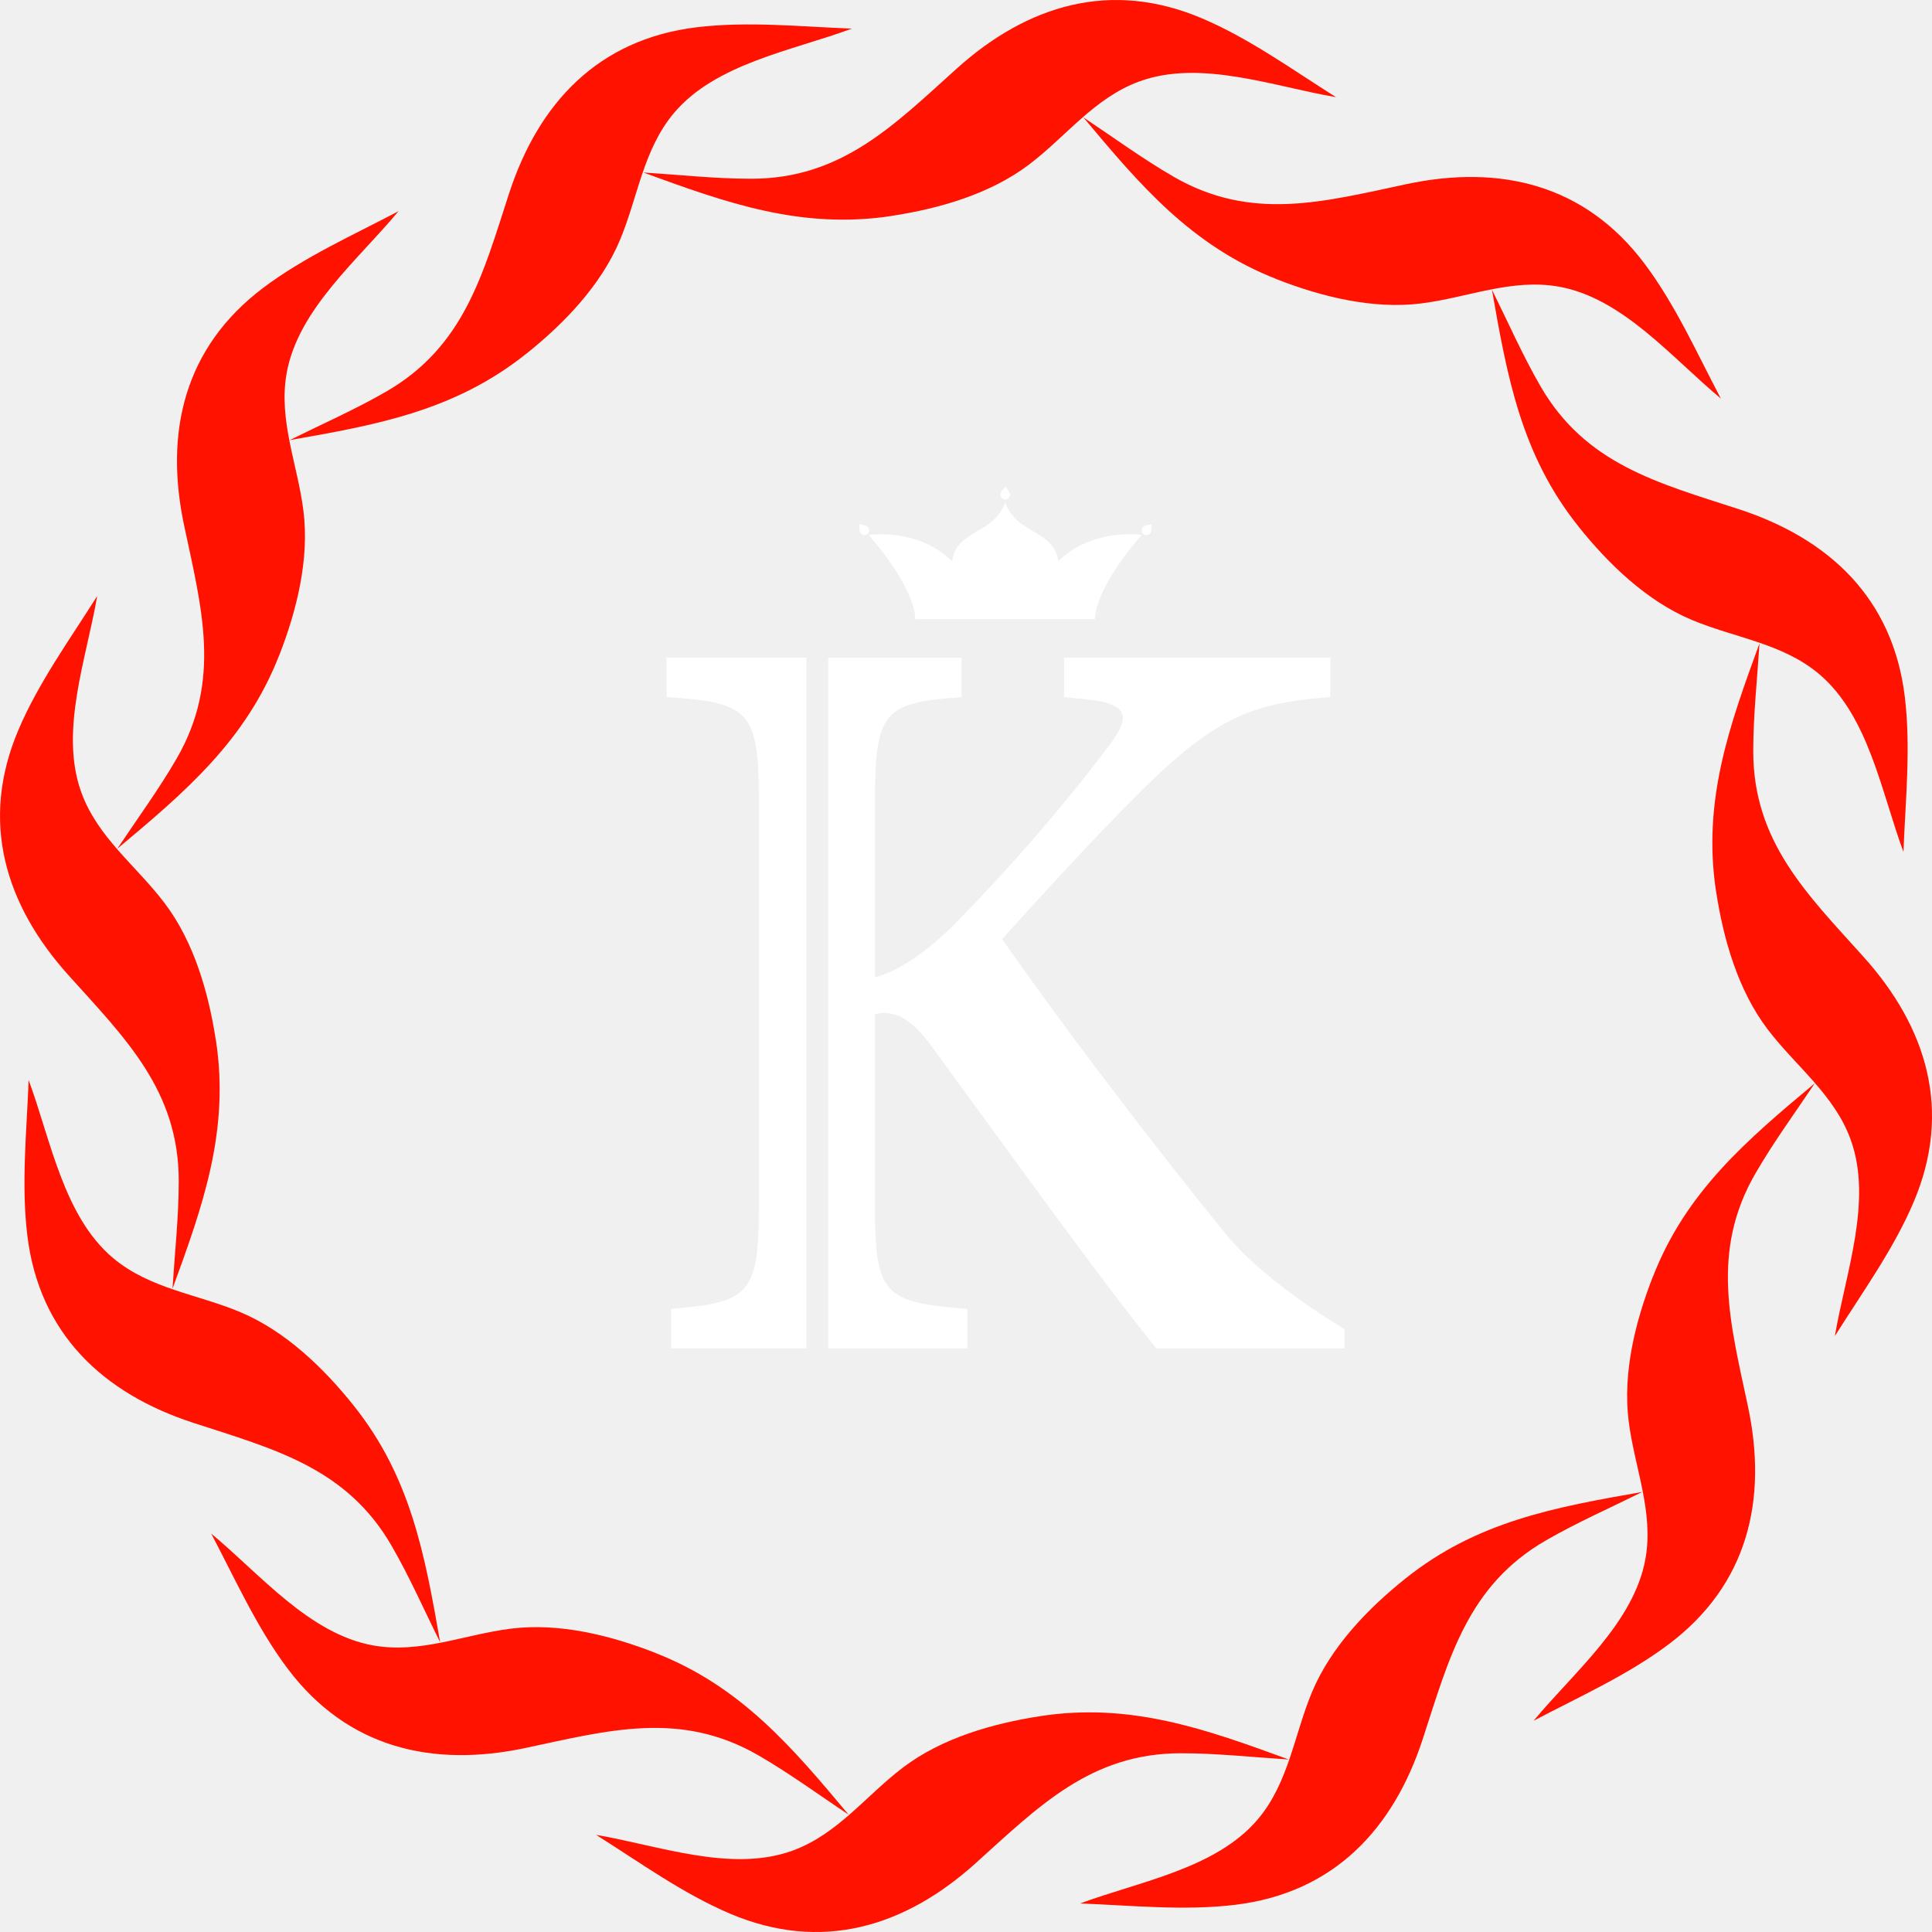
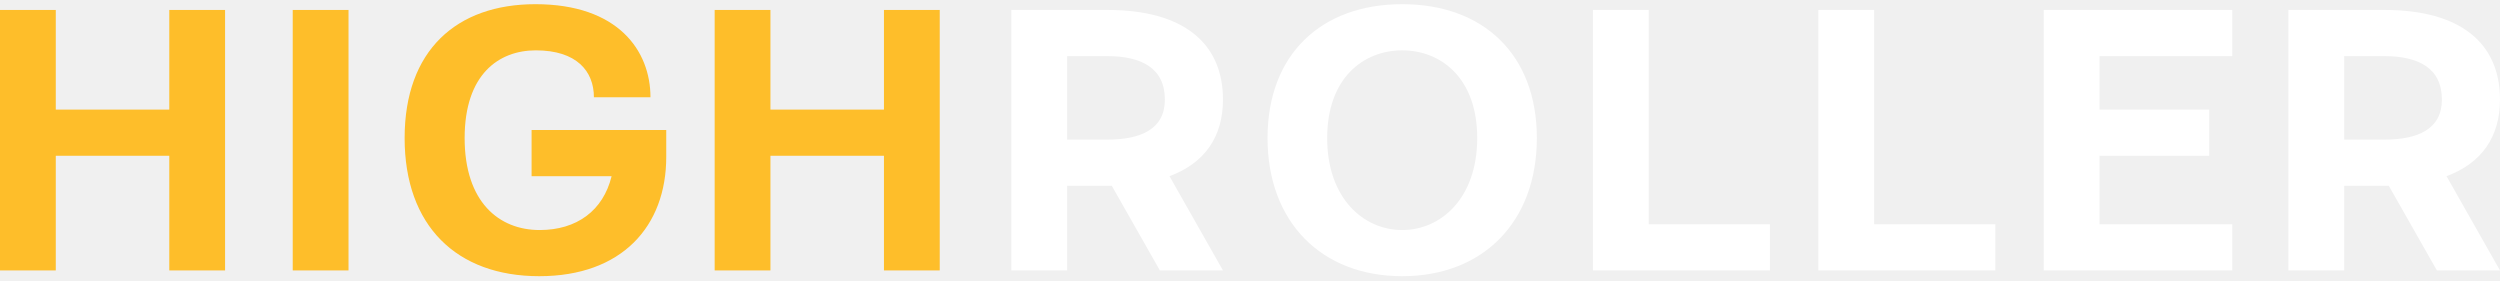
- <svg xmlns="http://www.w3.org/2000/svg" width="58" height="58" viewBox="0 0 58 58" fill="none">
-   <path d="M31.234 51.52C29.804 51.738 28.278 52.176 27.111 53.06C25.998 53.903 25.142 55.07 23.788 55.559C21.953 56.225 19.768 55.401 17.895 55.084C19.197 55.903 20.494 56.845 21.913 57.448C24.654 58.613 27.16 57.853 29.286 55.938C31.173 54.239 32.742 52.632 35.456 52.634C36.532 52.634 37.616 52.754 38.691 52.822C36.205 51.913 33.957 51.103 31.236 51.518L31.234 51.52Z" fill="#FF1300" />
-   <path d="M42.194 47.387C41.064 48.29 39.963 49.433 39.394 50.782C38.852 52.069 38.694 53.505 37.768 54.608C36.511 56.101 34.208 56.481 32.426 57.143C33.964 57.202 35.556 57.37 37.087 57.183C40.044 56.824 41.834 54.909 42.718 52.189C43.504 49.776 44.059 47.6 46.41 46.244C47.342 45.706 48.34 45.268 49.304 44.789C46.697 45.245 44.346 45.666 42.195 47.387H42.194Z" fill="#FF1300" />
-   <path d="M49.62 38.326C49.093 39.672 48.711 41.213 48.894 42.666C49.067 44.052 49.649 45.376 49.398 46.793C49.055 48.715 47.252 50.195 46.039 51.659C47.401 50.941 48.863 50.29 50.096 49.362C52.477 47.571 53.07 45.02 52.475 42.221C51.948 39.737 51.341 37.575 52.699 35.228C53.237 34.296 53.884 33.417 54.479 32.522C52.45 34.22 50.624 35.76 49.622 38.326H49.62Z" fill="#FF1300" />
-   <path d="M51.52 26.77C51.738 28.2 52.176 29.725 53.06 30.893C53.903 32.005 55.07 32.861 55.559 34.215C56.225 36.05 55.401 38.236 55.084 40.109C55.903 38.806 56.845 37.509 57.448 36.09C58.613 33.35 57.853 30.843 55.938 28.717C54.239 26.83 52.632 25.261 52.634 22.547C52.634 21.471 52.754 20.387 52.822 19.312C51.913 21.798 51.103 24.046 51.518 26.768L51.52 26.77Z" fill="#FF1300" />
-   <path d="M47.387 15.807C48.29 16.937 49.433 18.038 50.782 18.607C52.067 19.149 53.505 19.306 54.608 20.233C56.101 21.49 56.481 23.793 57.143 25.575C57.202 24.036 57.37 22.445 57.183 20.913C56.824 17.956 54.909 16.167 52.189 15.282C49.776 14.497 47.6 13.941 46.244 11.591C45.706 10.659 45.268 9.661 44.789 8.696C45.245 11.304 45.666 13.654 47.387 15.805V15.807Z" fill="#FF1300" />
-   <path d="M38.328 8.383C39.674 8.909 41.215 9.292 42.668 9.109C44.054 8.936 45.378 8.354 46.795 8.605C48.717 8.947 50.197 10.75 51.661 11.964C50.943 10.602 50.292 9.139 49.364 7.907C47.572 5.526 45.022 4.933 42.223 5.528C39.741 6.055 37.577 6.661 35.23 5.304C34.298 4.765 33.419 4.119 32.523 3.523C34.222 5.553 35.762 7.378 38.328 8.381V8.383Z" fill="#FF1300" />
-   <path d="M26.77 6.481C28.2 6.262 29.725 5.825 30.893 4.94C32.005 4.098 32.861 2.93 34.215 2.441C36.05 1.776 38.236 2.599 40.109 2.917C38.806 2.097 37.509 1.156 36.09 0.553C33.35 -0.613 30.843 0.148 28.717 2.063C26.83 3.761 25.261 5.368 22.547 5.366C21.471 5.366 20.387 5.246 19.312 5.178C21.798 6.087 24.046 6.897 26.768 6.483L26.77 6.481Z" fill="#FF1300" />
-   <path d="M15.806 10.615C16.936 9.712 18.037 8.569 18.606 7.22C19.148 5.935 19.305 4.497 20.232 3.394C21.489 1.901 23.792 1.521 25.574 0.859C24.035 0.8 22.444 0.633 20.913 0.819C17.955 1.178 16.166 3.094 15.281 5.813C14.496 8.227 13.941 10.402 11.59 11.758C10.658 12.296 9.66 12.734 8.695 13.213C11.303 12.757 13.653 12.336 15.804 10.615H15.806Z" fill="#FF1300" />
-   <path d="M8.383 19.673C8.909 18.327 9.292 16.787 9.109 15.334C8.936 13.947 8.354 12.623 8.605 11.207C8.947 9.284 10.75 7.804 11.964 6.34C10.602 7.059 9.139 7.709 7.907 8.637C5.526 10.429 4.933 12.979 5.528 15.778C6.055 18.262 6.661 20.425 5.304 22.771C4.765 23.703 4.119 24.582 3.523 25.478C5.553 23.779 7.378 22.239 8.381 19.673H8.383Z" fill="#FF1300" />
-   <path d="M6.481 31.233C6.262 29.803 5.825 28.277 4.94 27.11C4.098 25.997 2.93 25.141 2.441 23.787C1.776 21.952 2.599 19.767 2.917 17.894C2.097 19.196 1.156 20.493 0.553 21.912C-0.613 24.653 0.148 27.159 2.063 29.285C3.761 31.172 5.368 32.741 5.366 35.455C5.366 36.531 5.246 37.615 5.178 38.69C6.087 36.204 6.897 33.956 6.483 31.235L6.481 31.233Z" fill="#FF1300" />
-   <path d="M10.616 42.194C9.713 41.064 8.57 39.963 7.221 39.394C5.936 38.852 4.498 38.694 3.395 37.768C1.902 36.511 1.522 34.208 0.86 32.426C0.801 33.964 0.634 35.556 0.82 37.087C1.179 40.044 3.095 41.834 5.814 42.718C8.228 43.504 10.403 44.059 11.759 46.41C12.297 47.342 12.735 48.34 13.214 49.304C12.758 46.697 12.337 44.346 10.616 42.195V42.194Z" fill="#FF1300" />
-   <path d="M19.673 49.62C18.327 49.093 16.787 48.711 15.334 48.894C13.947 49.067 12.623 49.649 11.207 49.398C9.284 49.055 7.804 47.252 6.34 46.039C7.059 47.401 7.709 48.863 8.637 50.096C10.429 52.477 12.979 53.07 15.778 52.475C18.26 51.948 20.425 51.341 22.771 52.699C23.703 53.237 24.582 53.884 25.478 54.479C23.779 52.45 22.239 50.624 19.673 49.622V49.62Z" fill="#FF1300" />
-   <path d="M31.77 16.847C31.643 15.892 30.507 16.048 30.177 15.076C29.846 16.048 28.71 15.892 28.583 16.847C27.535 15.833 26.078 16.059 26.078 16.059C27.554 17.762 27.476 18.585 27.476 18.585H32.875C32.875 18.585 32.797 17.762 34.273 16.059C34.273 16.059 32.816 15.833 31.768 16.847H31.77Z" fill="white" />
-   <path d="M30.031 14.848C30.031 14.928 30.096 14.995 30.178 14.995C30.259 14.995 30.324 14.93 30.324 14.848C30.324 14.766 30.178 14.614 30.178 14.614C30.178 14.614 30.031 14.766 30.031 14.848Z" fill="white" />
-   <path d="M25.798 15.741C25.798 15.741 25.785 15.952 25.837 16.013C25.888 16.074 25.979 16.084 26.042 16.03C26.103 15.979 26.112 15.888 26.059 15.825C26.008 15.764 25.798 15.739 25.798 15.739V15.741Z" fill="white" />
-   <path d="M34.307 15.824C34.256 15.885 34.264 15.978 34.325 16.029C34.385 16.081 34.479 16.073 34.53 16.012C34.581 15.951 34.568 15.74 34.568 15.74C34.568 15.74 34.359 15.763 34.307 15.826V15.824Z" fill="white" />
-   <path d="M20.147 39.295V40.478H24.209V19.742H20.012V20.925C22.461 21.094 22.783 21.296 22.783 24.035V36.219C22.783 38.89 22.461 39.093 20.147 39.295Z" fill="white" />
-   <path d="M36.828 37.081C34.884 34.698 32.164 31.166 30.084 28.192C31.639 26.469 33.328 24.626 34.85 23.173C36.725 21.45 37.79 21.094 39.937 20.925V19.742H31.944V20.925L32.604 20.994C33.956 21.129 33.956 21.551 33.195 22.515C32.046 24.037 30.491 25.877 28.598 27.804C27.651 28.717 26.925 29.156 26.267 29.343V24.037C26.267 21.332 26.554 21.096 28.869 20.927V19.744H24.863V40.48H29.038V39.297C26.554 39.093 26.267 38.892 26.267 36.221V30.442C26.758 30.341 27.246 30.442 27.94 31.372C30.424 34.768 33.028 38.403 34.717 40.481H40.361V39.898C40.361 39.898 38.047 38.553 36.83 37.085L36.828 37.081Z" fill="white" />
+ <svg xmlns="http://www.w3.org/2000/svg" width="214" height="24" viewBox="0 0 214 24" fill="none">
+   <path d="M91.348 11.951H94.773C97.704 11.951 99.713 11.029 99.713 8.526C99.713 5.825 97.704 4.804 94.773 4.804H91.348V11.951ZM86.572 23.148V0.852H94.806C101.294 0.852 104.686 3.685 104.686 8.526C104.686 11.688 103.138 13.96 100.108 15.08L104.686 23.148H99.285L95.168 15.903H91.348V23.148H86.572Z" fill="white" />
+   <path d="M113.606 11.819C113.606 16.957 116.701 19.691 120.028 19.691C123.354 19.691 126.45 16.957 126.45 11.819C126.45 6.682 123.354 4.31 120.028 4.31C116.701 4.31 113.606 6.682 113.606 11.819ZM108.501 11.819C108.501 4.64 113.112 0.358 120.028 0.358C126.944 0.358 131.554 4.64 131.554 11.819C131.554 18.999 126.944 23.642 120.028 23.642C113.112 23.642 108.501 18.999 108.501 11.819Z" fill="white" />
+   <path d="M136.357 23.148V0.852H141.133V19.197H151.507V23.148H136.357Z" fill="white" />
+   <path d="M155.651 23.148V0.852H160.427V19.197H170.801V23.148H155.651Z" fill="white" />
+   <path d="M174.945 23.148V0.852H191.083V4.804H179.721V9.382H189.107V13.334H179.721V19.197H191.083V23.148H174.945Z" fill="white" />
+   <path d="M200.661 11.951H204.086C207.017 11.951 209.026 11.029 209.026 8.526C209.026 5.825 207.017 4.804 204.086 4.804H200.661V11.951ZM195.886 23.148V0.852H204.119C210.607 0.852 213.999 3.685 213.999 8.526C213.999 11.688 212.451 13.96 209.422 15.08L213.999 23.148H208.598L204.481 15.903H200.661V23.148H195.886Z" fill="white" />
+   <path d="M0 23.148V0.852H4.775V9.382H14.491V0.852H19.266V23.148H14.491V13.334H4.775V23.148H0Z" fill="#FEBE2A" />
+   <path d="M25.057 23.148V0.852H29.833V23.148H25.057Z" fill="#FEBE2A" />
+   <path d="M34.636 11.819C34.636 4.31 39.082 0.358 45.833 0.358C52.914 0.358 55.68 4.343 55.68 8.328H50.839C50.839 6.089 49.357 4.31 45.866 4.31C42.704 4.31 39.773 6.352 39.773 11.819C39.773 17.286 42.705 19.691 46.195 19.691C49.357 19.691 51.63 18.044 52.354 15.08H45.504V11.128H57.031V13.433C57.031 19.361 53.243 23.642 46.163 23.642C39.082 23.642 34.636 19.328 34.636 11.819Z" fill="#FEBE2A" />
+   <path d="M61.175 23.148V0.852H65.95V9.382H75.666V0.852H80.441V23.148H75.666V13.334H65.95V23.148H61.175Z" fill="#FEBE2A" />
</svg>
